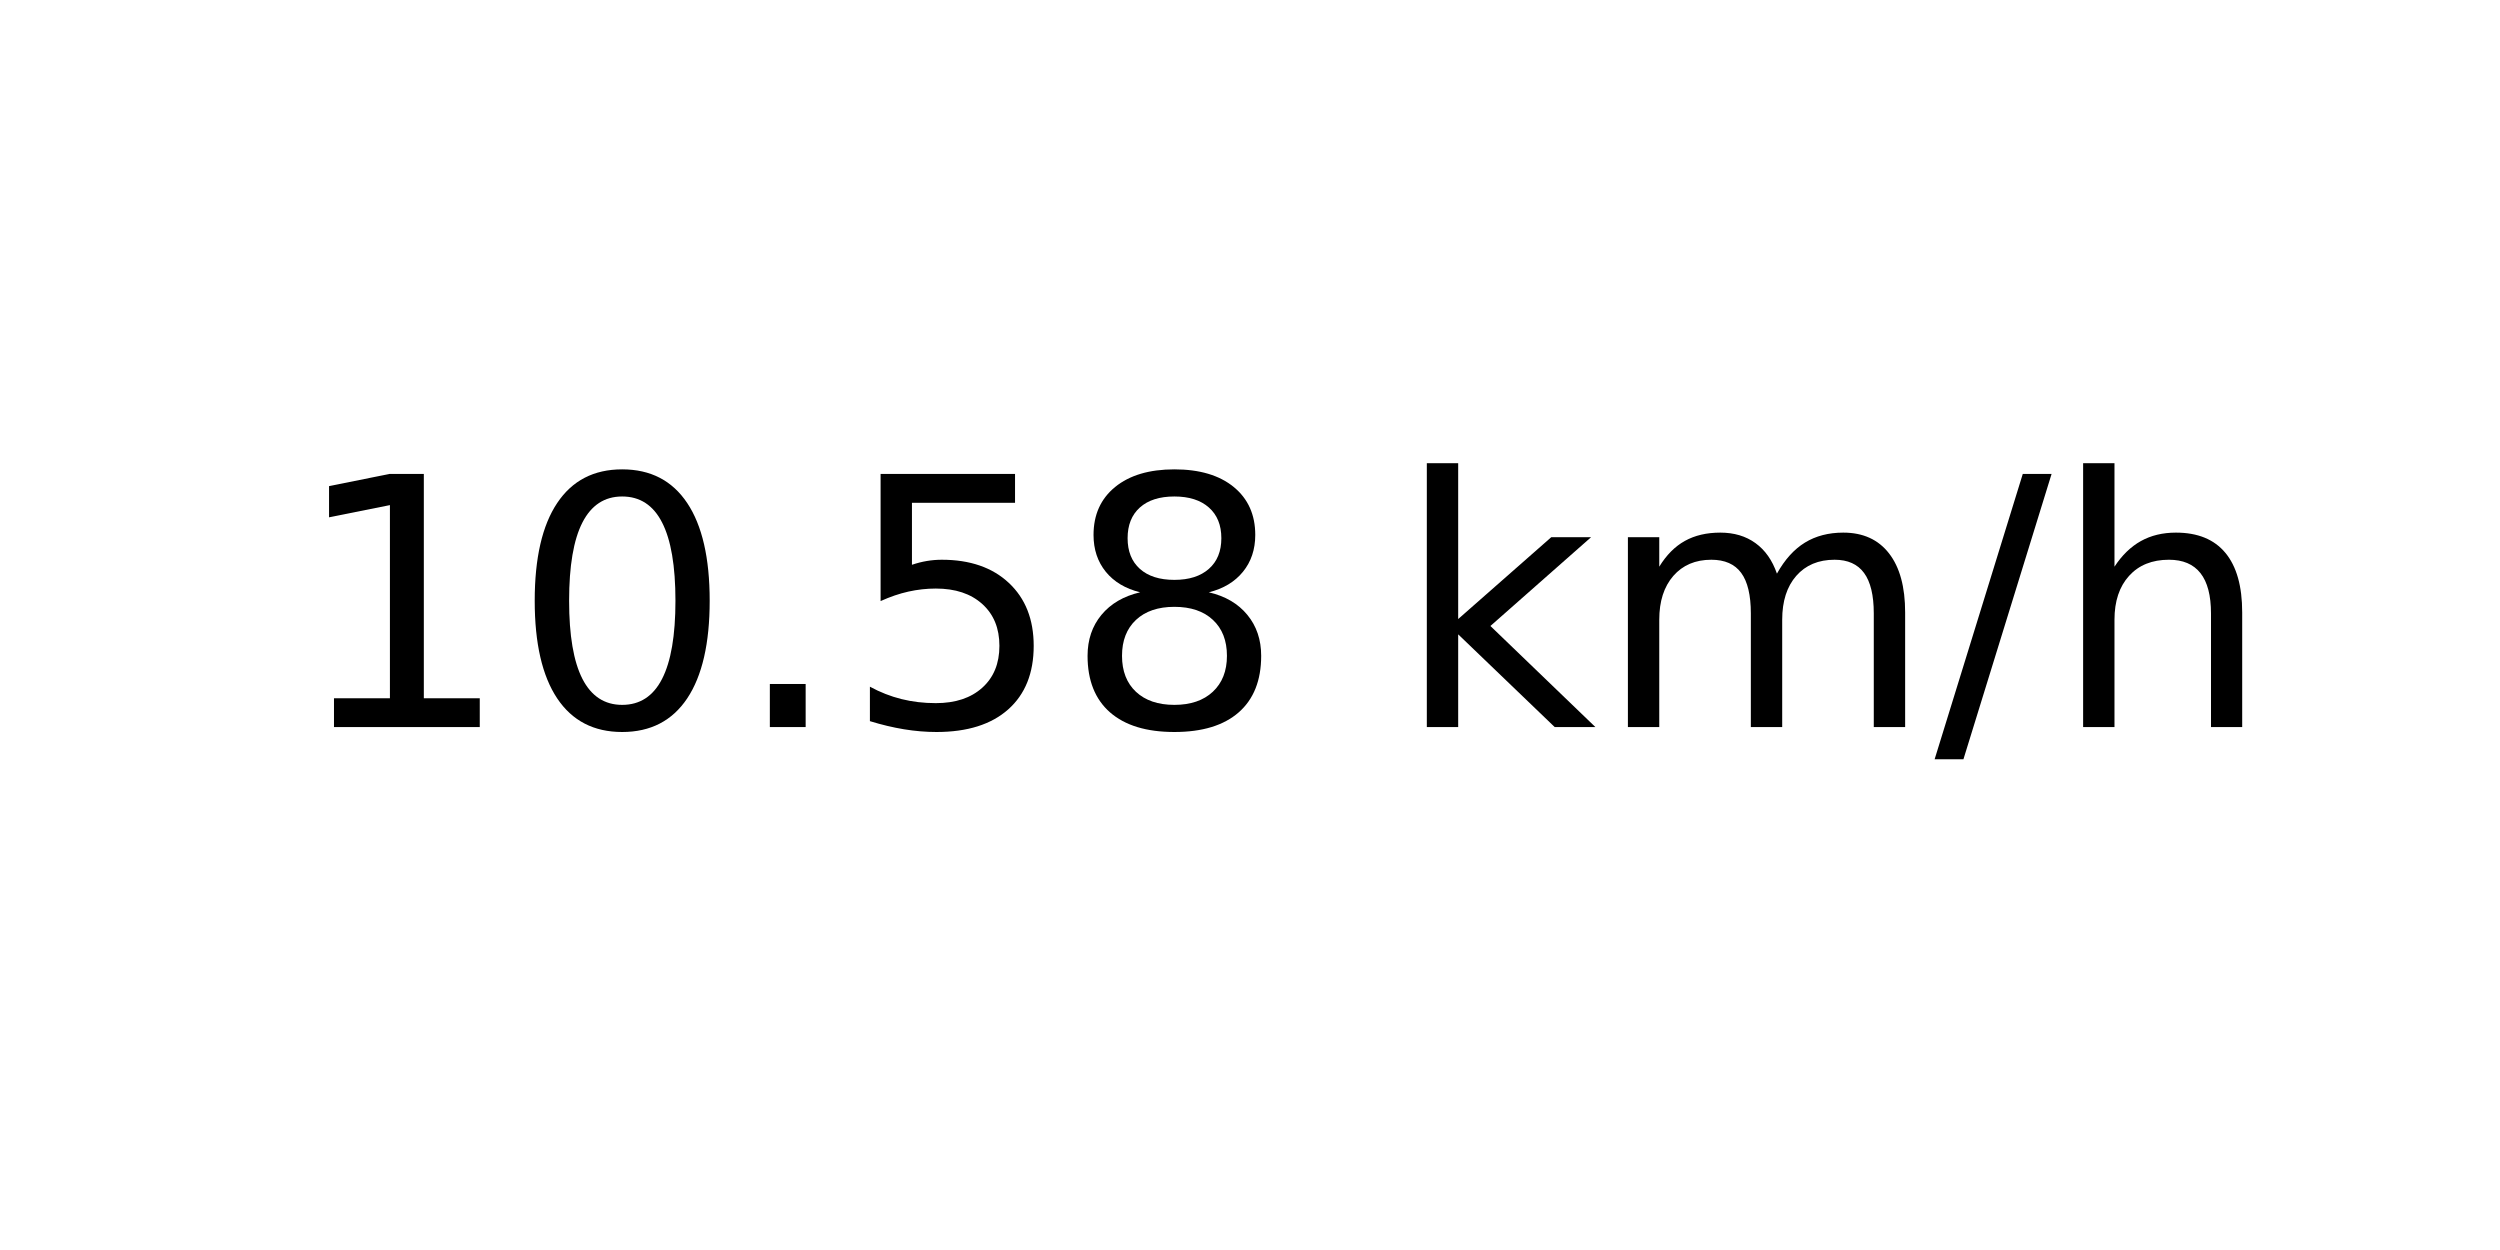
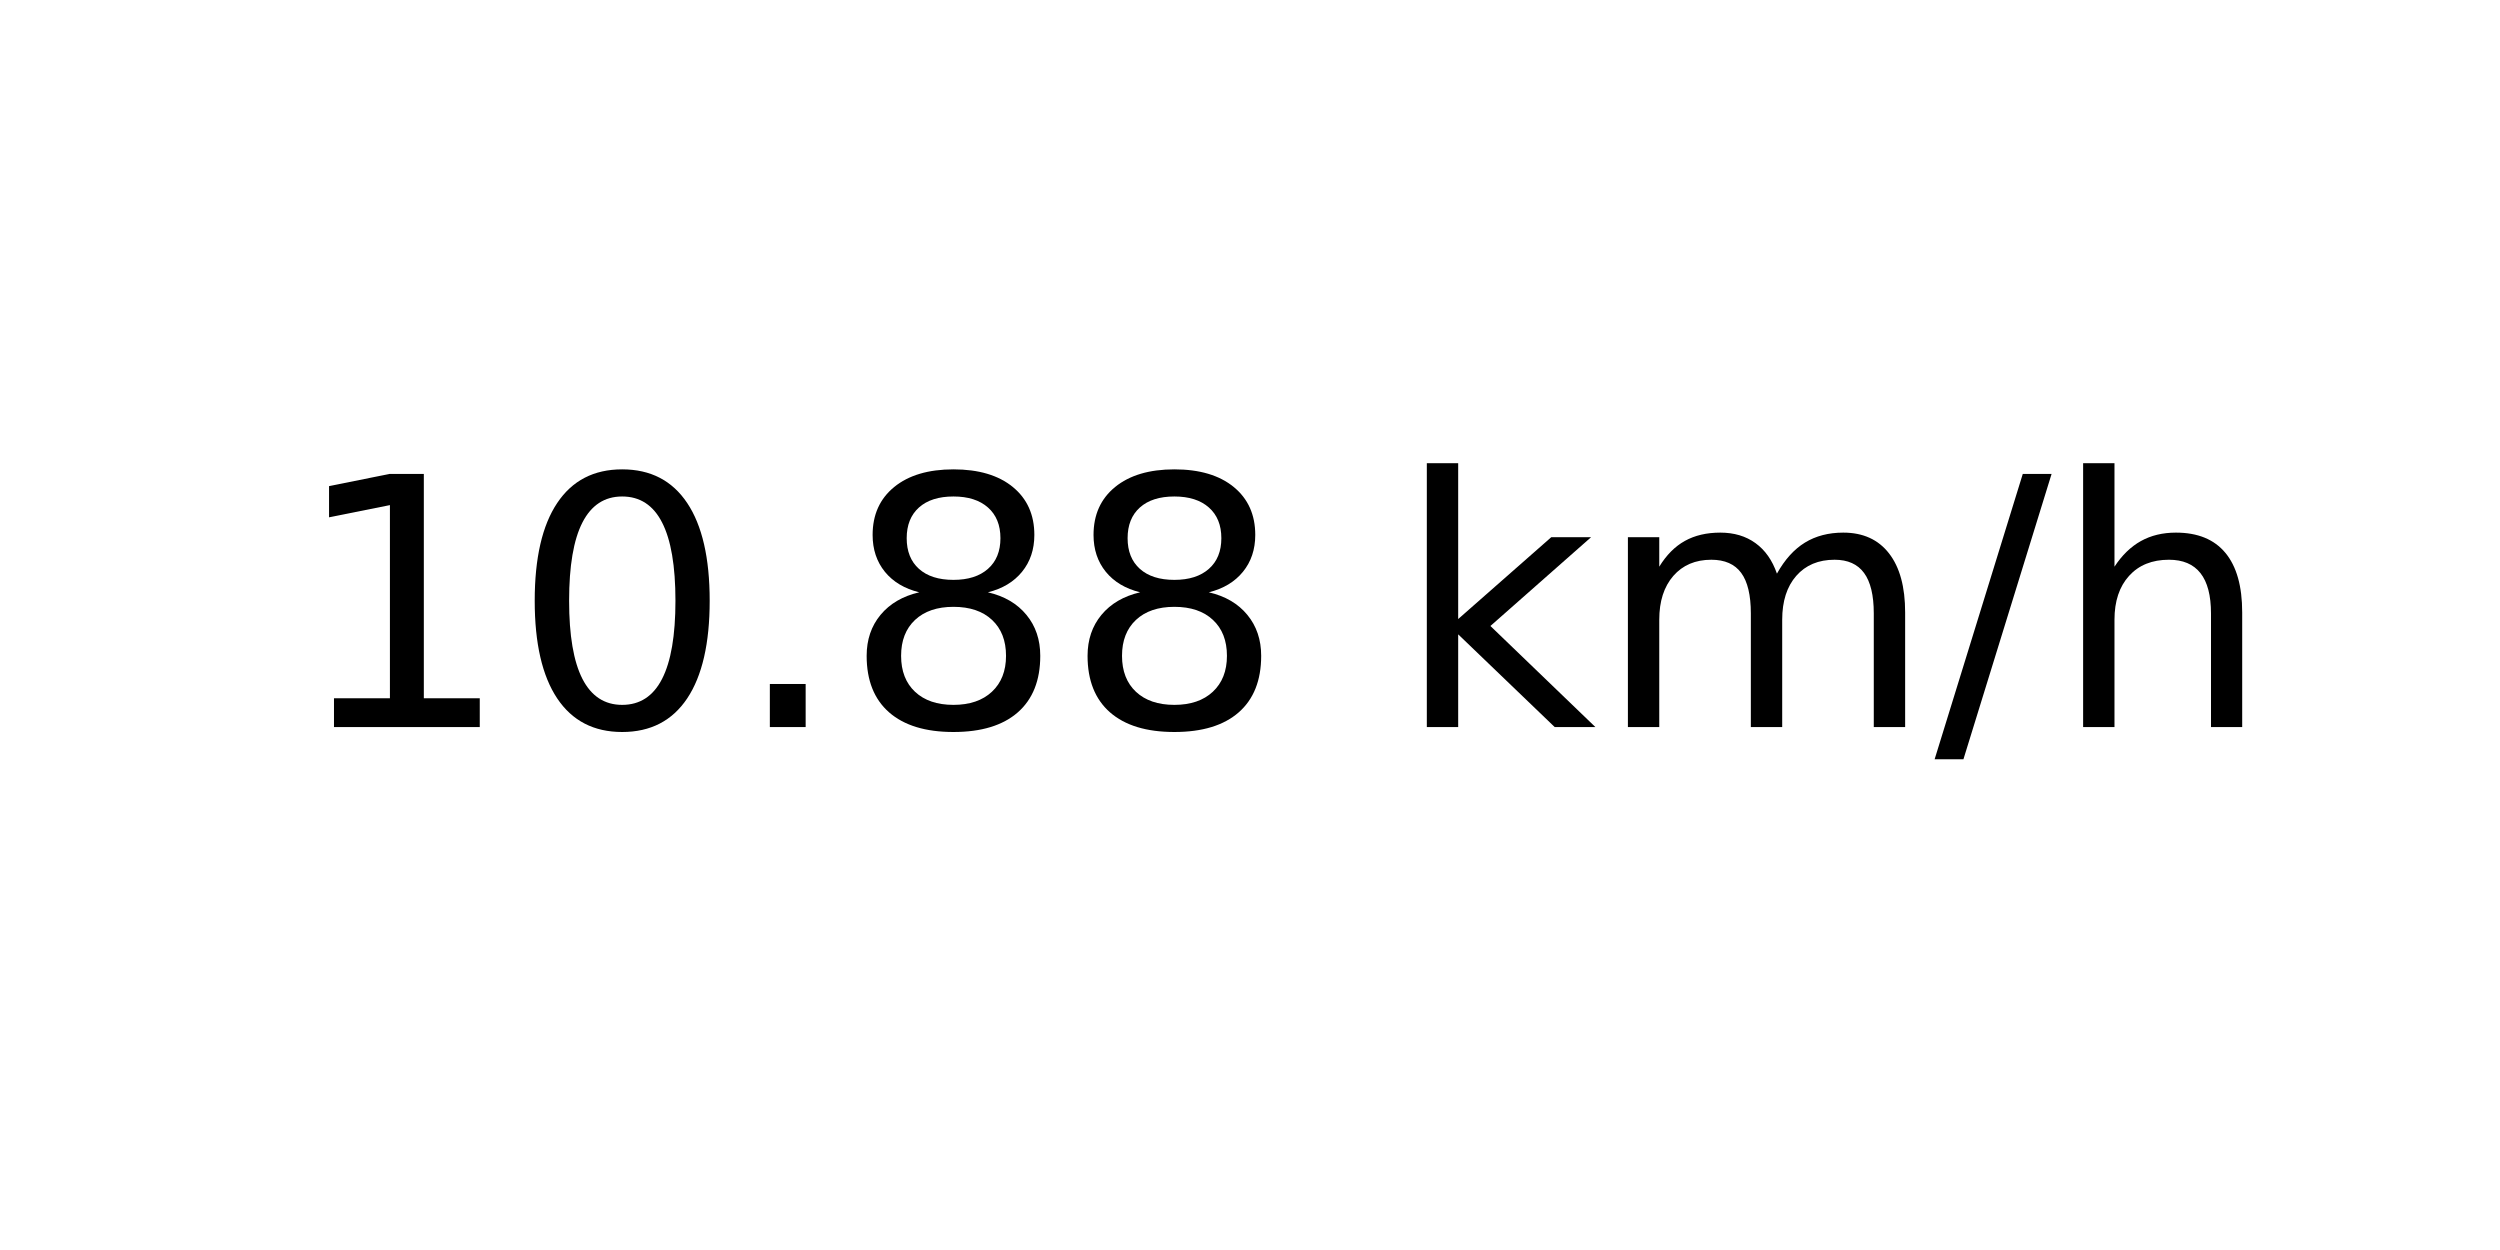
<svg xmlns="http://www.w3.org/2000/svg" xmlns:xlink="http://www.w3.org/1999/xlink" width="72pt" height="36pt" viewBox="0 0 72 36" version="1.1">
  <defs>
    <style type="text/css">*{stroke-linejoin: round; stroke-linecap: butt}</style>
  </defs>
  <g id="figure_1">
    <g id="axes_1">
      <g id="text_1">
        <g transform="translate(8.378125 20.93937) scale(0.1 -0.1)">
          <defs>
            <path id="DejaVuSans-31" d="M 794 531  L 1825 531  L 1825 4091  L 703 3866  L 703 4441  L 1819 4666  L 2450 4666  L 2450 531  L 3481 531  L 3481 0  L 794 0  L 794 531  z " transform="scale(0.015625)" />
            <path id="DejaVuSans-30" d="M 2034 4250  Q 1547 4250 1301 3770  Q 1056 3291 1056 2328  Q 1056 1369 1301 889  Q 1547 409 2034 409  Q 2525 409 2770 889  Q 3016 1369 3016 2328  Q 3016 3291 2770 3770  Q 2525 4250 2034 4250  z M 2034 4750  Q 2819 4750 3233 4129  Q 3647 3509 3647 2328  Q 3647 1150 3233 529  Q 2819 -91 2034 -91  Q 1250 -91 836 529  Q 422 1150 422 2328  Q 422 3509 836 4129  Q 1250 4750 2034 4750  z " transform="scale(0.015625)" />
            <path id="DejaVuSans-2e" d="M 684 794  L 1344 794  L 1344 0  L 684 0  L 684 794  z " transform="scale(0.015625)" />
-             <path id="DejaVuSans-35" d="M 691 4666  L 3169 4666  L 3169 4134  L 1269 4134  L 1269 2991  Q 1406 3038 1543 3061  Q 1681 3084 1819 3084  Q 2600 3084 3056 2656  Q 3513 2228 3513 1497  Q 3513 744 3044 326  Q 2575 -91 1722 -91  Q 1428 -91 1123 -41  Q 819 9 494 109  L 494 744  Q 775 591 1075 516  Q 1375 441 1709 441  Q 2250 441 2565 725  Q 2881 1009 2881 1497  Q 2881 1984 2565 2268  Q 2250 2553 1709 2553  Q 1456 2553 1204 2497  Q 953 2441 691 2322  L 691 4666  z " transform="scale(0.015625)" />
            <path id="DejaVuSans-38" d="M 2034 2216  Q 1584 2216 1326 1975  Q 1069 1734 1069 1313  Q 1069 891 1326 650  Q 1584 409 2034 409  Q 2484 409 2743 651  Q 3003 894 3003 1313  Q 3003 1734 2745 1975  Q 2488 2216 2034 2216  z M 1403 2484  Q 997 2584 770 2862  Q 544 3141 544 3541  Q 544 4100 942 4425  Q 1341 4750 2034 4750  Q 2731 4750 3128 4425  Q 3525 4100 3525 3541  Q 3525 3141 3298 2862  Q 3072 2584 2669 2484  Q 3125 2378 3379 2068  Q 3634 1759 3634 1313  Q 3634 634 3220 271  Q 2806 -91 2034 -91  Q 1263 -91 848 271  Q 434 634 434 1313  Q 434 1759 690 2068  Q 947 2378 1403 2484  z M 1172 3481  Q 1172 3119 1398 2916  Q 1625 2713 2034 2713  Q 2441 2713 2670 2916  Q 2900 3119 2900 3481  Q 2900 3844 2670 4047  Q 2441 4250 2034 4250  Q 1625 4250 1398 4047  Q 1172 3844 1172 3481  z " transform="scale(0.015625)" />
            <path id="DejaVuSans-20" transform="scale(0.015625)" />
            <path id="DejaVuSans-6b" d="M 581 4863  L 1159 4863  L 1159 1991  L 2875 3500  L 3609 3500  L 1753 1863  L 3688 0  L 2938 0  L 1159 1709  L 1159 0  L 581 0  L 581 4863  z " transform="scale(0.015625)" />
            <path id="DejaVuSans-6d" d="M 3328 2828  Q 3544 3216 3844 3400  Q 4144 3584 4550 3584  Q 5097 3584 5394 3201  Q 5691 2819 5691 2113  L 5691 0  L 5113 0  L 5113 2094  Q 5113 2597 4934 2840  Q 4756 3084 4391 3084  Q 3944 3084 3684 2787  Q 3425 2491 3425 1978  L 3425 0  L 2847 0  L 2847 2094  Q 2847 2600 2669 2842  Q 2491 3084 2119 3084  Q 1678 3084 1418 2786  Q 1159 2488 1159 1978  L 1159 0  L 581 0  L 581 3500  L 1159 3500  L 1159 2956  Q 1356 3278 1631 3431  Q 1906 3584 2284 3584  Q 2666 3584 2933 3390  Q 3200 3197 3328 2828  z " transform="scale(0.015625)" />
            <path id="DejaVuSans-2f" d="M 1625 4666  L 2156 4666  L 531 -594  L 0 -594  L 1625 4666  z " transform="scale(0.015625)" />
            <path id="DejaVuSans-68" d="M 3513 2113  L 3513 0  L 2938 0  L 2938 2094  Q 2938 2591 2744 2837  Q 2550 3084 2163 3084  Q 1697 3084 1428 2787  Q 1159 2491 1159 1978  L 1159 0  L 581 0  L 581 4863  L 1159 4863  L 1159 2956  Q 1366 3272 1645 3428  Q 1925 3584 2291 3584  Q 2894 3584 3203 3211  Q 3513 2838 3513 2113  z " transform="scale(0.015625)" />
          </defs>
          <use xlink:href="#DejaVuSans-31" />
          <use xlink:href="#DejaVuSans-30" x="63.623" />
          <use xlink:href="#DejaVuSans-2e" x="127.246" />
-           <use xlink:href="#DejaVuSans-35" x="159.033" />
+           <use xlink:href="#DejaVuSans-38" x="159.033" />
          <use xlink:href="#DejaVuSans-38" x="222.656" />
          <use xlink:href="#DejaVuSans-20" x="286.279" />
          <use xlink:href="#DejaVuSans-6b" x="318.066" />
          <use xlink:href="#DejaVuSans-6d" x="375.977" />
          <use xlink:href="#DejaVuSans-2f" x="473.389" />
          <use xlink:href="#DejaVuSans-68" x="507.08" />
        </g>
      </g>
    </g>
  </g>
</svg>
